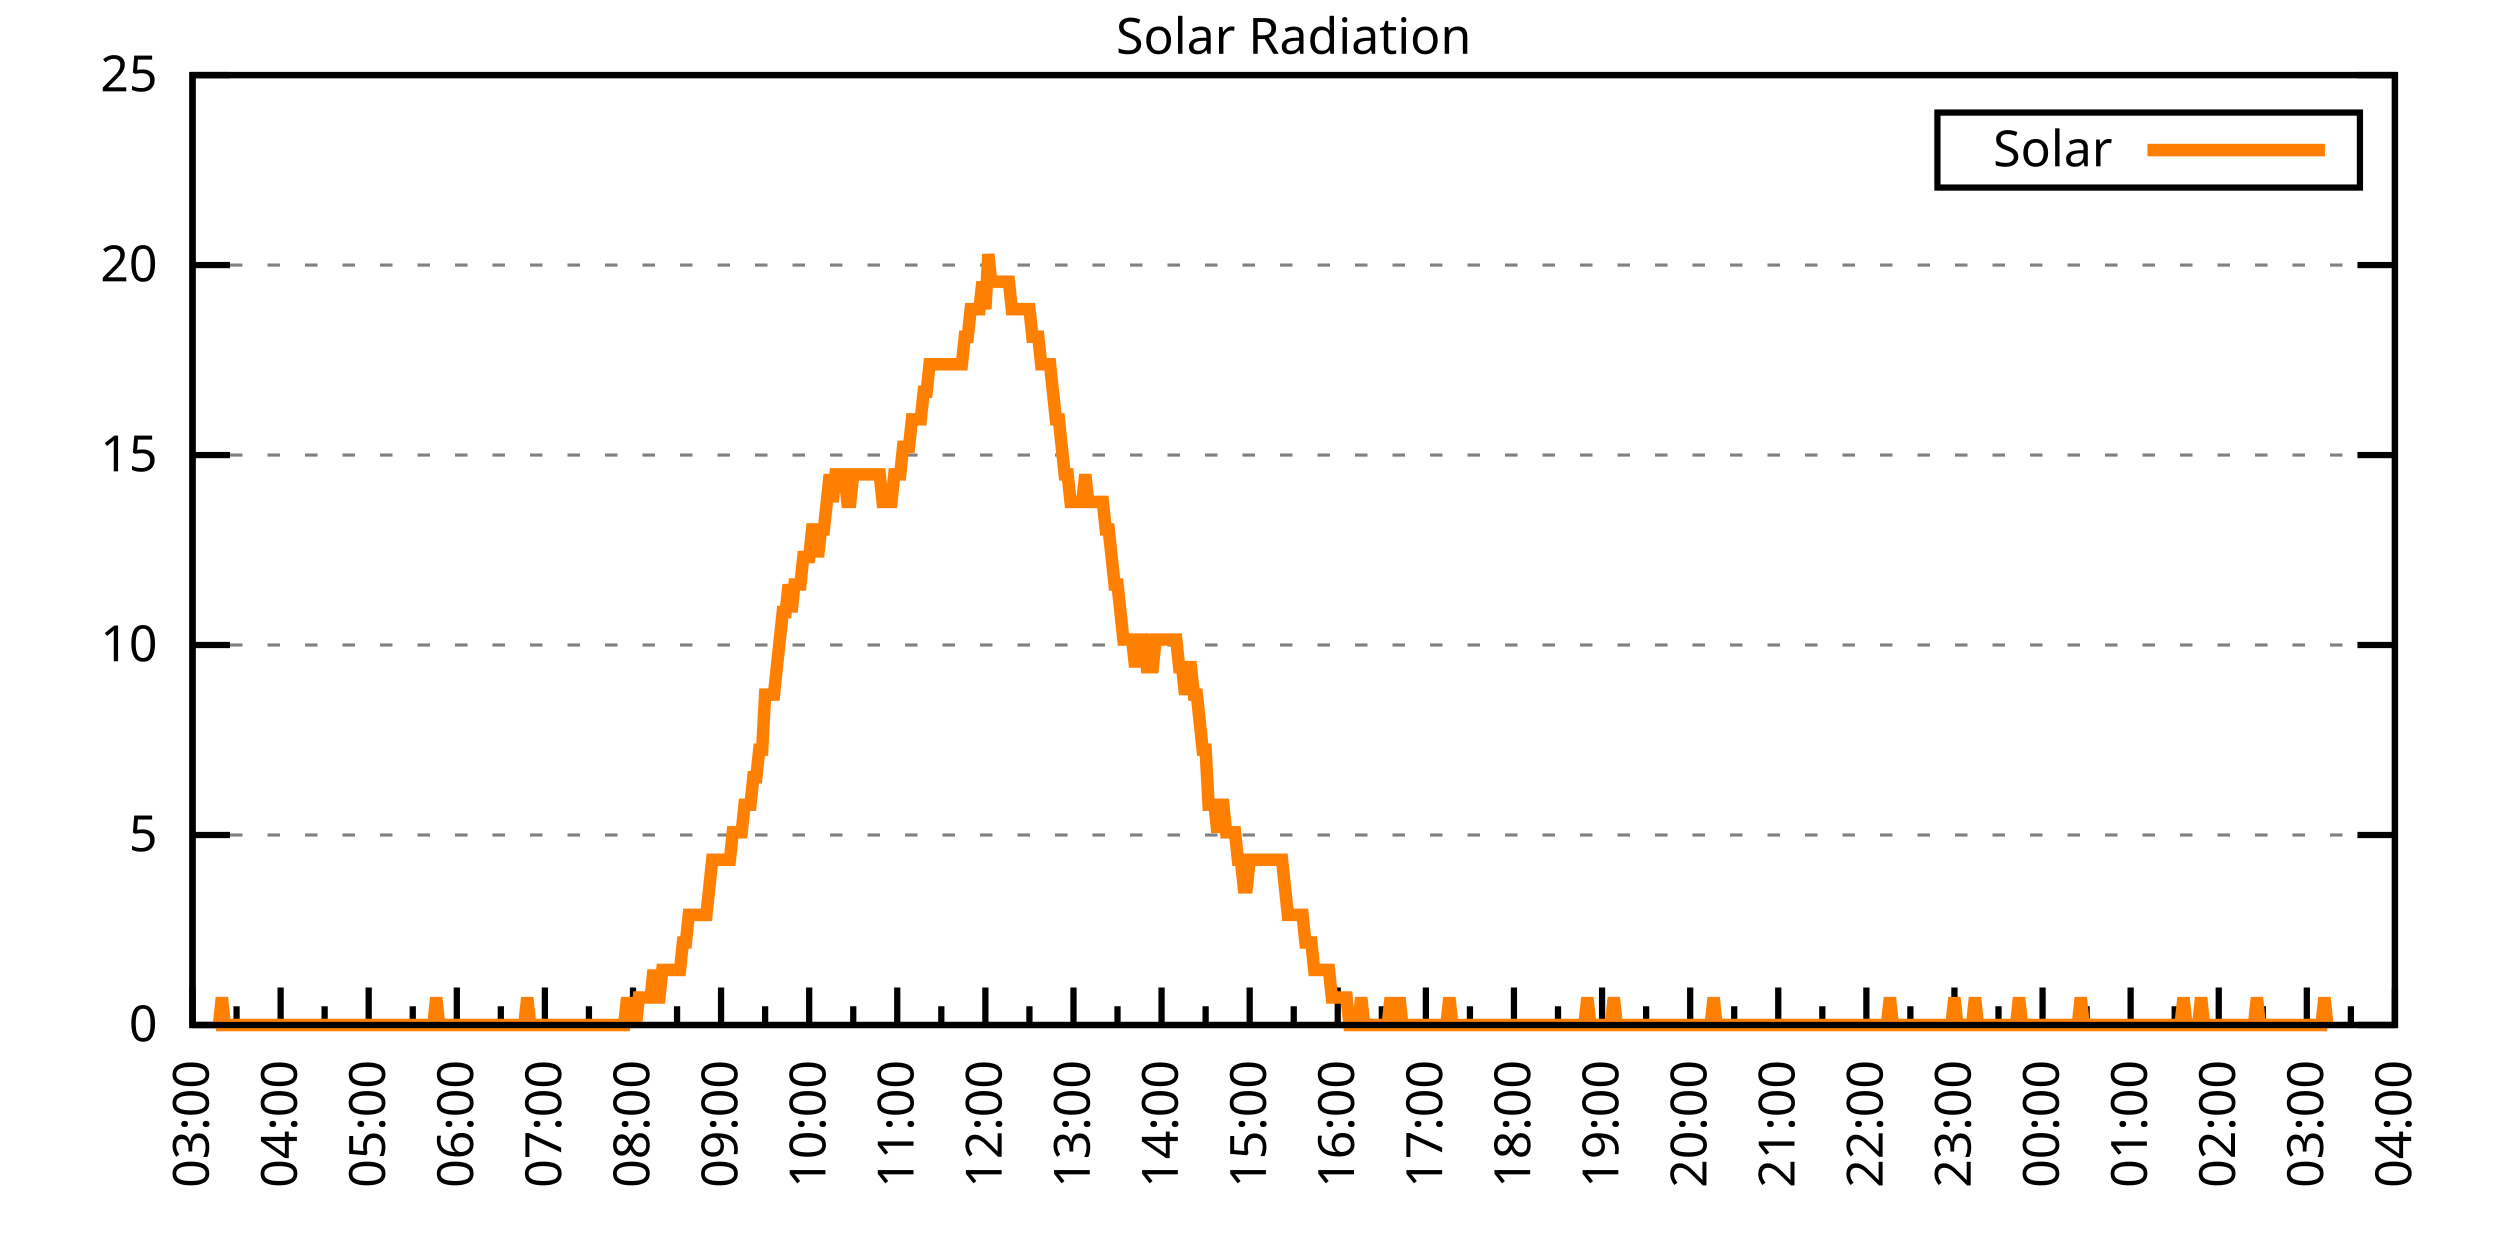
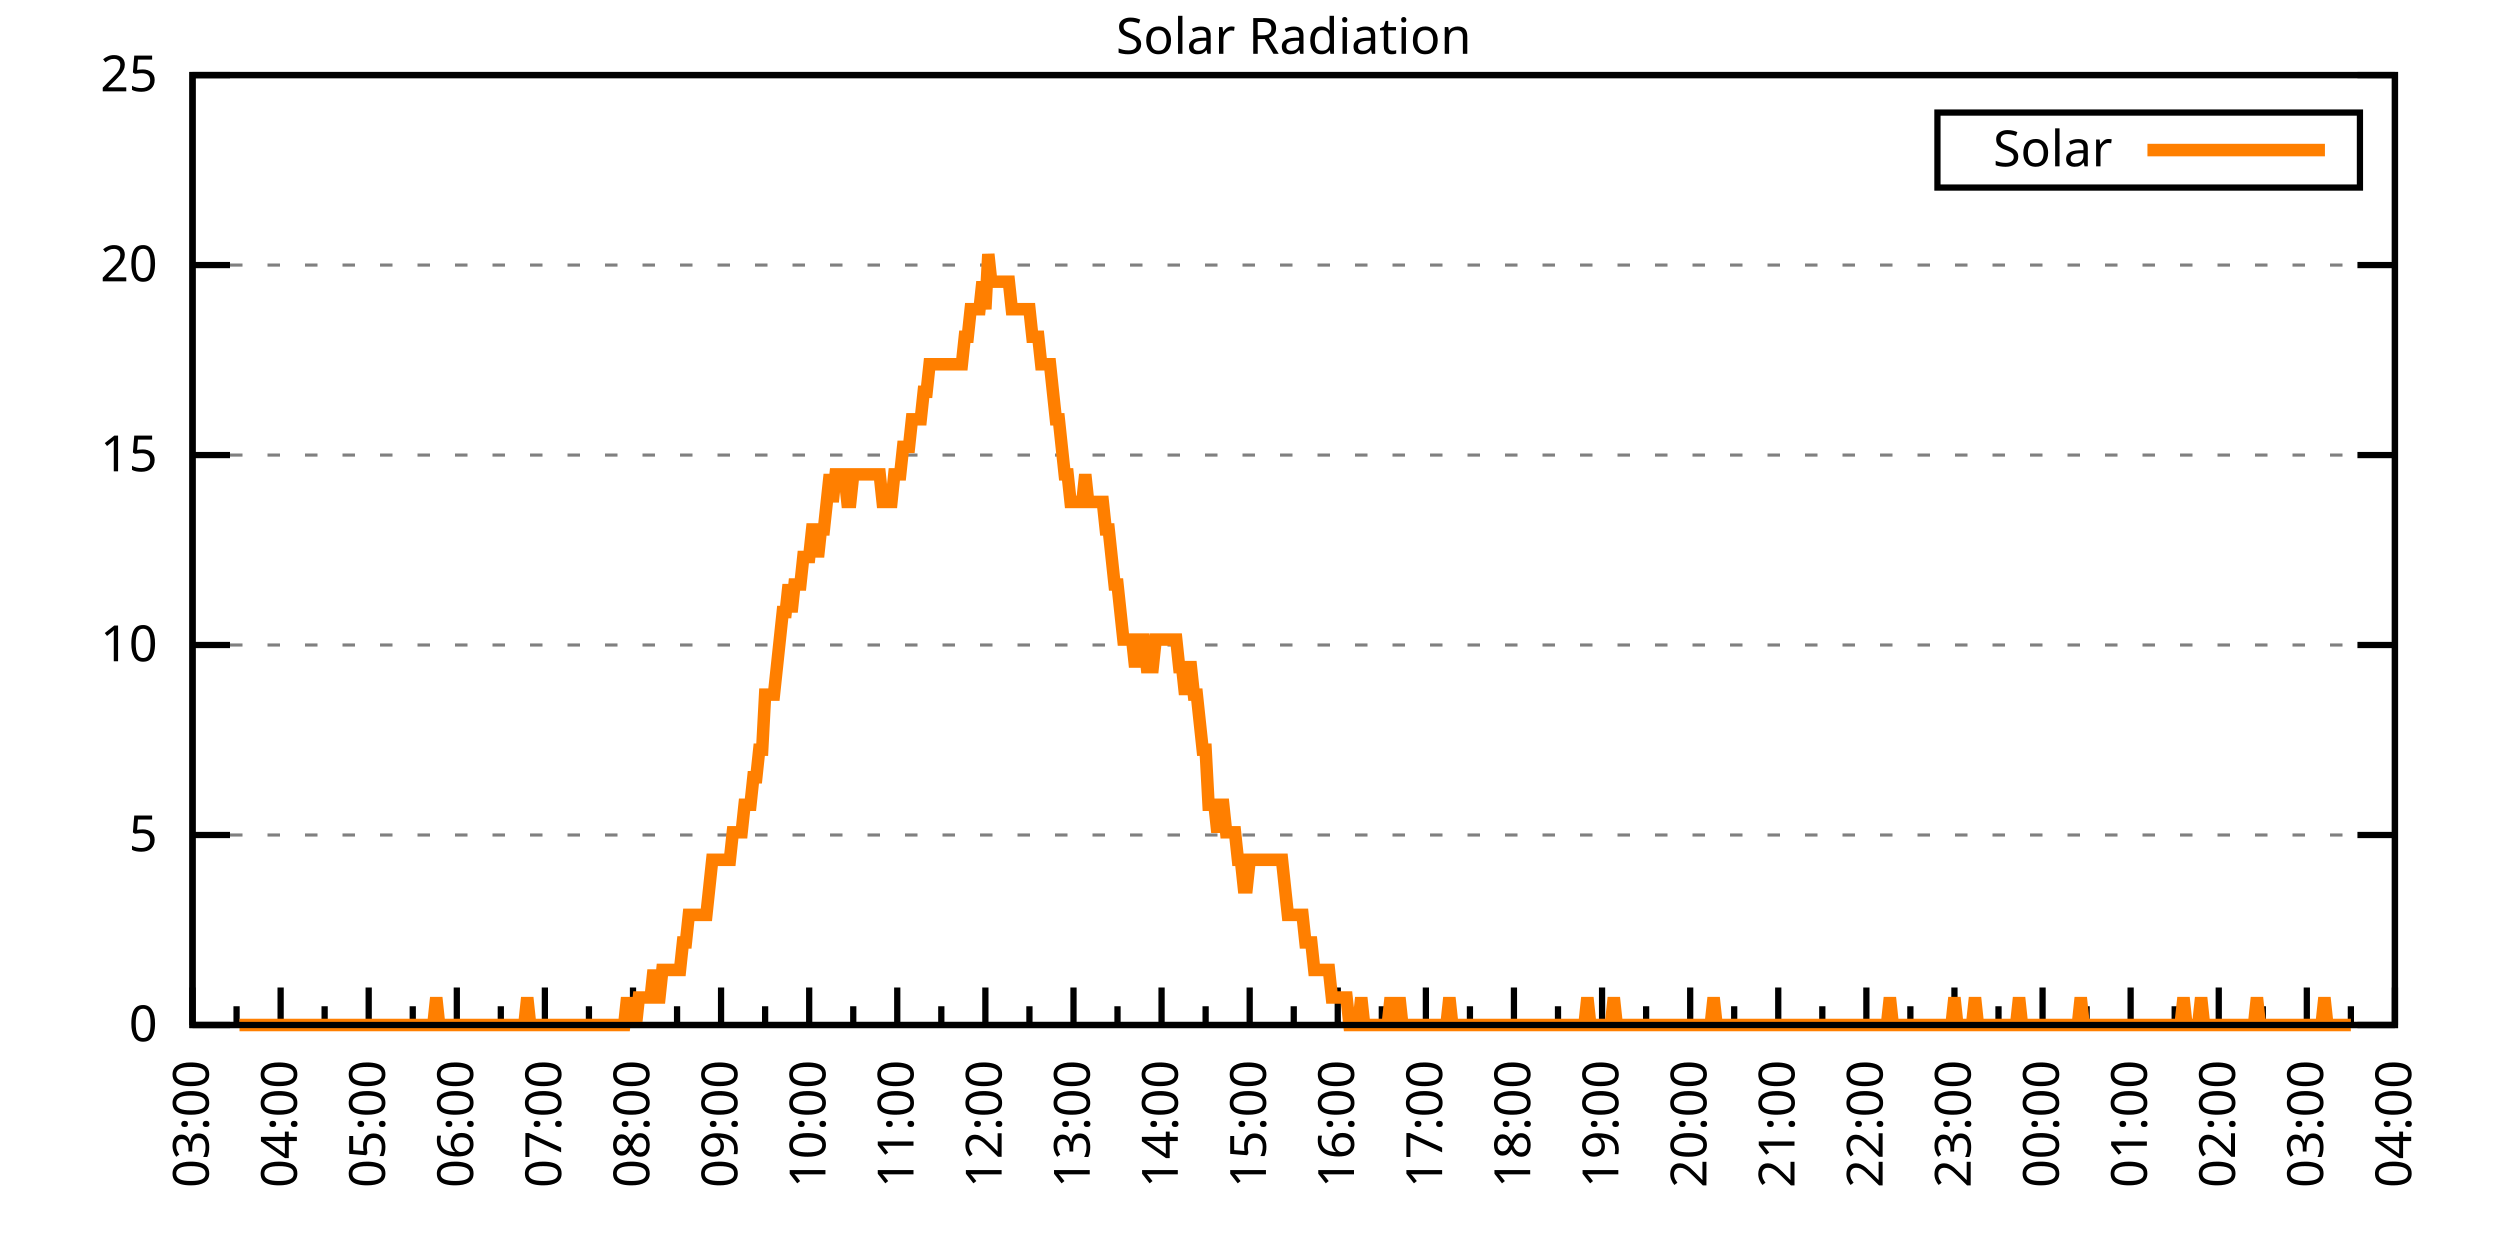
<svg xmlns="http://www.w3.org/2000/svg" xmlns:xlink="http://www.w3.org/1999/xlink" width="400" height="200" viewBox="0 0 400 200">
  <g id="gnuplot_canvas">
    <rect x="0" y="0" width="400" height="200" fill="none" />
    <defs>
      <circle id="gpDot" r="0.5" stroke-width="0.5" stroke="currentColor" />
      <path id="gpPt0" stroke-width="0.333" stroke="currentColor" d="M-1,0 h2 M0,-1 v2" />
      <path id="gpPt1" stroke-width="0.333" stroke="currentColor" d="M-1,-1 L1,1 M1,-1 L-1,1" />
      <path id="gpPt2" stroke-width="0.333" stroke="currentColor" d="M-1,0 L1,0 M0,-1 L0,1 M-1,-1 L1,1 M-1,1 L1,-1" />
      <rect id="gpPt3" stroke-width="0.333" stroke="currentColor" x="-1" y="-1" width="2" height="2" />
      <rect id="gpPt4" stroke-width="0.333" stroke="currentColor" fill="currentColor" x="-1" y="-1" width="2" height="2" />
      <circle id="gpPt5" stroke-width="0.333" stroke="currentColor" cx="0" cy="0" r="1" />
      <use xlink:href="#gpPt5" id="gpPt6" fill="currentColor" stroke="none" />
      <path id="gpPt7" stroke-width="0.333" stroke="currentColor" d="M0,-1.33 L-1.33,0.67 L1.33,0.67 z" />
      <use xlink:href="#gpPt7" id="gpPt8" fill="currentColor" stroke="none" />
      <use xlink:href="#gpPt7" id="gpPt9" stroke="currentColor" transform="rotate(180)" />
      <use xlink:href="#gpPt9" id="gpPt10" fill="currentColor" stroke="none" />
      <use xlink:href="#gpPt3" id="gpPt11" stroke="currentColor" transform="rotate(45)" />
      <use xlink:href="#gpPt11" id="gpPt12" fill="currentColor" stroke="none" />
      <path id="gpPt13" stroke-width="0.333" stroke="currentColor" d="M0,1.330 L1.265,0.411 L0.782,-1.067 L-0.782,-1.076 L-1.265,0.411 z" />
      <use xlink:href="#gpPt13" id="gpPt14" fill="currentColor" stroke="none" />
      <filter id="textbox" filterUnits="objectBoundingBox" x="0" y="0" height="1" width="1">
        <feFlood flood-color="white" flood-opacity="1" result="bgnd" />
        <feComposite in="SourceGraphic" in2="bgnd" operator="atop" />
      </filter>
      <filter id="greybox" filterUnits="objectBoundingBox" x="0" y="0" height="1" width="1">
        <feFlood flood-color="lightgrey" flood-opacity="1" result="grey" />
        <feComposite in="SourceGraphic" in2="grey" operator="atop" />
      </filter>
    </defs>
    <g fill="none" color="white" stroke="currentColor" stroke-width="1.00" stroke-linecap="butt" stroke-linejoin="miter">
</g>
    <g fill="none" color="black" stroke="currentColor" stroke-width="1.00" stroke-linecap="butt" stroke-linejoin="miter">
      <g stroke="none" shape-rendering="crispEdges">
        <polygon fill="rgb(255, 255, 255)" points="30.80,164.00 383.18,164.00 383.18,12.02 30.80,12.02 " />
      </g>
    </g>
    <g fill="none" color="black" stroke="currentColor" stroke-width="1.00" stroke-linecap="butt" stroke-linejoin="miter">
</g>
    <g fill="none" color="black" stroke="black" stroke-width="0.50" stroke-linecap="butt" stroke-linejoin="miter">
</g>
    <g fill="none" color="gray" stroke="currentColor" stroke-width="0.50" stroke-linecap="butt" stroke-linejoin="miter">
      <path stroke="gray" stroke-dasharray="2,4" class="gridline" d="M30.80,164.00 L383.19,164.00  " />
    </g>
    <g fill="none" color="gray" stroke="gray" stroke-width="1.00" stroke-linecap="butt" stroke-linejoin="miter">
</g>
    <g fill="none" color="black" stroke="currentColor" stroke-width="1.00" stroke-linecap="butt" stroke-linejoin="miter">
      <path stroke="black" d="M30.80,164.00 L36.80,164.00 M383.19,164.00 L377.19,164.00  " />
      <g transform="translate(25.20,166.60)" stroke="none" fill="black" font-family="Sans" font-size="8.00" text-anchor="end">
        <text>
          <tspan font-family="Sans"> 0</tspan>
        </text>
      </g>
    </g>
    <g fill="none" color="black" stroke="currentColor" stroke-width="1.00" stroke-linecap="butt" stroke-linejoin="miter">
</g>
    <g fill="none" color="black" stroke="black" stroke-width="0.50" stroke-linecap="butt" stroke-linejoin="miter">
</g>
    <g fill="none" color="gray" stroke="currentColor" stroke-width="0.50" stroke-linecap="butt" stroke-linejoin="miter">
      <path stroke="gray" stroke-dasharray="2,4" class="gridline" d="M30.80,133.60 L383.19,133.60  " />
    </g>
    <g fill="none" color="gray" stroke="gray" stroke-width="1.00" stroke-linecap="butt" stroke-linejoin="miter">
</g>
    <g fill="none" color="black" stroke="currentColor" stroke-width="1.00" stroke-linecap="butt" stroke-linejoin="miter">
      <path stroke="black" d="M30.80,133.60 L36.80,133.60 M383.19,133.60 L377.19,133.60  " />
      <g transform="translate(25.20,136.20)" stroke="none" fill="black" font-family="Sans" font-size="8.00" text-anchor="end">
        <text>
          <tspan font-family="Sans"> 5</tspan>
        </text>
      </g>
    </g>
    <g fill="none" color="black" stroke="currentColor" stroke-width="1.00" stroke-linecap="butt" stroke-linejoin="miter">
</g>
    <g fill="none" color="black" stroke="black" stroke-width="0.50" stroke-linecap="butt" stroke-linejoin="miter">
</g>
    <g fill="none" color="gray" stroke="currentColor" stroke-width="0.50" stroke-linecap="butt" stroke-linejoin="miter">
      <path stroke="gray" stroke-dasharray="2,4" class="gridline" d="M30.80,103.20 L383.19,103.20  " />
    </g>
    <g fill="none" color="gray" stroke="gray" stroke-width="1.00" stroke-linecap="butt" stroke-linejoin="miter">
</g>
    <g fill="none" color="black" stroke="currentColor" stroke-width="1.00" stroke-linecap="butt" stroke-linejoin="miter">
      <path stroke="black" d="M30.80,103.20 L36.80,103.20 M383.19,103.20 L377.19,103.20  " />
      <g transform="translate(25.20,105.80)" stroke="none" fill="black" font-family="Sans" font-size="8.00" text-anchor="end">
        <text>
          <tspan font-family="Sans"> 10</tspan>
        </text>
      </g>
    </g>
    <g fill="none" color="black" stroke="currentColor" stroke-width="1.00" stroke-linecap="butt" stroke-linejoin="miter">
</g>
    <g fill="none" color="black" stroke="black" stroke-width="0.50" stroke-linecap="butt" stroke-linejoin="miter">
</g>
    <g fill="none" color="gray" stroke="currentColor" stroke-width="0.50" stroke-linecap="butt" stroke-linejoin="miter">
      <path stroke="gray" stroke-dasharray="2,4" class="gridline" d="M30.80,72.81 L383.19,72.81  " />
    </g>
    <g fill="none" color="gray" stroke="gray" stroke-width="1.00" stroke-linecap="butt" stroke-linejoin="miter">
</g>
    <g fill="none" color="black" stroke="currentColor" stroke-width="1.00" stroke-linecap="butt" stroke-linejoin="miter">
      <path stroke="black" d="M30.80,72.81 L36.80,72.81 M383.19,72.81 L377.19,72.81  " />
      <g transform="translate(25.20,75.41)" stroke="none" fill="black" font-family="Sans" font-size="8.00" text-anchor="end">
        <text>
          <tspan font-family="Sans"> 15</tspan>
        </text>
      </g>
    </g>
    <g fill="none" color="black" stroke="currentColor" stroke-width="1.00" stroke-linecap="butt" stroke-linejoin="miter">
</g>
    <g fill="none" color="black" stroke="black" stroke-width="0.50" stroke-linecap="butt" stroke-linejoin="miter">
</g>
    <g fill="none" color="gray" stroke="currentColor" stroke-width="0.50" stroke-linecap="butt" stroke-linejoin="miter">
      <path stroke="gray" stroke-dasharray="2,4" class="gridline" d="M30.80,42.41 L383.19,42.41  " />
    </g>
    <g fill="none" color="gray" stroke="gray" stroke-width="1.00" stroke-linecap="butt" stroke-linejoin="miter">
</g>
    <g fill="none" color="black" stroke="currentColor" stroke-width="1.00" stroke-linecap="butt" stroke-linejoin="miter">
      <path stroke="black" d="M30.80,42.41 L36.80,42.41 M383.19,42.41 L377.19,42.41  " />
      <g transform="translate(25.20,45.01)" stroke="none" fill="black" font-family="Sans" font-size="8.00" text-anchor="end">
        <text>
          <tspan font-family="Sans"> 20</tspan>
        </text>
      </g>
    </g>
    <g fill="none" color="black" stroke="currentColor" stroke-width="1.00" stroke-linecap="butt" stroke-linejoin="miter">
</g>
    <g fill="none" color="black" stroke="black" stroke-width="0.50" stroke-linecap="butt" stroke-linejoin="miter">
</g>
    <g fill="none" color="gray" stroke="currentColor" stroke-width="0.50" stroke-linecap="butt" stroke-linejoin="miter">
      <path stroke="gray" stroke-dasharray="2,4" class="gridline" d="M30.80,12.01 L383.19,12.01  " />
    </g>
    <g fill="none" color="gray" stroke="gray" stroke-width="1.00" stroke-linecap="butt" stroke-linejoin="miter">
</g>
    <g fill="none" color="black" stroke="currentColor" stroke-width="1.00" stroke-linecap="butt" stroke-linejoin="miter">
      <path stroke="black" d="M30.80,12.01 L36.80,12.01 M383.19,12.01 L377.19,12.01  " />
      <g transform="translate(25.20,14.61)" stroke="none" fill="black" font-family="Sans" font-size="8.00" text-anchor="end">
        <text>
          <tspan font-family="Sans"> 25</tspan>
        </text>
      </g>
    </g>
    <g fill="none" color="black" stroke="currentColor" stroke-width="1.00" stroke-linecap="butt" stroke-linejoin="miter">
      <path stroke="black" d="M30.80,164.00 L30.80,158.00  " />
      <g transform="translate(33.40,169.60) rotate(270)" stroke="none" fill="black" font-family="Sans" font-size="8.00" text-anchor="end">
        <text>
          <tspan font-family="Sans">03:00</tspan>
        </text>
      </g>
    </g>
    <g fill="none" color="black" stroke="currentColor" stroke-width="1.00" stroke-linecap="butt" stroke-linejoin="miter">
      <path stroke="black" d="M37.85,164.00 L37.85,161.00 M44.90,164.00 L44.90,158.00  " />
      <g transform="translate(47.50,169.60) rotate(270)" stroke="none" fill="black" font-family="Sans" font-size="8.00" text-anchor="end">
        <text>
          <tspan font-family="Sans">04:00</tspan>
        </text>
      </g>
    </g>
    <g fill="none" color="black" stroke="currentColor" stroke-width="1.00" stroke-linecap="butt" stroke-linejoin="miter">
      <path stroke="black" d="M51.94,164.00 L51.94,161.00 M58.99,164.00 L58.99,158.00  " />
      <g transform="translate(61.59,169.60) rotate(270)" stroke="none" fill="black" font-family="Sans" font-size="8.00" text-anchor="end">
        <text>
          <tspan font-family="Sans">05:00</tspan>
        </text>
      </g>
    </g>
    <g fill="none" color="black" stroke="currentColor" stroke-width="1.00" stroke-linecap="butt" stroke-linejoin="miter">
      <path stroke="black" d="M66.04,164.00 L66.04,161.00 M73.09,164.00 L73.09,158.00  " />
      <g transform="translate(75.69,169.60) rotate(270)" stroke="none" fill="black" font-family="Sans" font-size="8.00" text-anchor="end">
        <text>
          <tspan font-family="Sans">06:00</tspan>
        </text>
      </g>
    </g>
    <g fill="none" color="black" stroke="currentColor" stroke-width="1.00" stroke-linecap="butt" stroke-linejoin="miter">
      <path stroke="black" d="M80.13,164.00 L80.13,161.00 M87.18,164.00 L87.18,158.00  " />
      <g transform="translate(89.78,169.60) rotate(270)" stroke="none" fill="black" font-family="Sans" font-size="8.00" text-anchor="end">
        <text>
          <tspan font-family="Sans">07:00</tspan>
        </text>
      </g>
    </g>
    <g fill="none" color="black" stroke="currentColor" stroke-width="1.00" stroke-linecap="butt" stroke-linejoin="miter">
      <path stroke="black" d="M94.23,164.00 L94.23,161.00 M101.28,164.00 L101.28,158.00  " />
      <g transform="translate(103.88,169.60) rotate(270)" stroke="none" fill="black" font-family="Sans" font-size="8.00" text-anchor="end">
        <text>
          <tspan font-family="Sans">08:00</tspan>
        </text>
      </g>
    </g>
    <g fill="none" color="black" stroke="currentColor" stroke-width="1.00" stroke-linecap="butt" stroke-linejoin="miter">
      <path stroke="black" d="M108.33,164.00 L108.33,161.00 M115.37,164.00 L115.37,158.00  " />
      <g transform="translate(117.97,169.60) rotate(270)" stroke="none" fill="black" font-family="Sans" font-size="8.00" text-anchor="end">
        <text>
          <tspan font-family="Sans">09:00</tspan>
        </text>
      </g>
    </g>
    <g fill="none" color="black" stroke="currentColor" stroke-width="1.00" stroke-linecap="butt" stroke-linejoin="miter">
      <path stroke="black" d="M122.42,164.00 L122.42,161.00 M129.47,164.00 L129.47,158.00  " />
      <g transform="translate(132.07,169.60) rotate(270)" stroke="none" fill="black" font-family="Sans" font-size="8.00" text-anchor="end">
        <text>
          <tspan font-family="Sans">10:00</tspan>
        </text>
      </g>
    </g>
    <g fill="none" color="black" stroke="currentColor" stroke-width="1.00" stroke-linecap="butt" stroke-linejoin="miter">
      <path stroke="black" d="M136.52,164.00 L136.52,161.00 M143.56,164.00 L143.56,158.00  " />
      <g transform="translate(146.16,169.60) rotate(270)" stroke="none" fill="black" font-family="Sans" font-size="8.00" text-anchor="end">
        <text>
          <tspan font-family="Sans">11:00</tspan>
        </text>
      </g>
    </g>
    <g fill="none" color="black" stroke="currentColor" stroke-width="1.00" stroke-linecap="butt" stroke-linejoin="miter">
      <path stroke="black" d="M150.61,164.00 L150.61,161.00 M157.66,164.00 L157.66,158.00  " />
      <g transform="translate(160.26,169.60) rotate(270)" stroke="none" fill="black" font-family="Sans" font-size="8.00" text-anchor="end">
        <text>
          <tspan font-family="Sans">12:00</tspan>
        </text>
      </g>
    </g>
    <g fill="none" color="black" stroke="currentColor" stroke-width="1.00" stroke-linecap="butt" stroke-linejoin="miter">
      <path stroke="black" d="M164.71,164.00 L164.71,161.00 M171.76,164.00 L171.76,158.00  " />
      <g transform="translate(174.36,169.60) rotate(270)" stroke="none" fill="black" font-family="Sans" font-size="8.00" text-anchor="end">
        <text>
          <tspan font-family="Sans">13:00</tspan>
        </text>
      </g>
    </g>
    <g fill="none" color="black" stroke="currentColor" stroke-width="1.00" stroke-linecap="butt" stroke-linejoin="miter">
      <path stroke="black" d="M178.80,164.00 L178.80,161.00 M185.85,164.00 L185.85,158.00  " />
      <g transform="translate(188.45,169.60) rotate(270)" stroke="none" fill="black" font-family="Sans" font-size="8.00" text-anchor="end">
        <text>
          <tspan font-family="Sans">14:00</tspan>
        </text>
      </g>
    </g>
    <g fill="none" color="black" stroke="currentColor" stroke-width="1.00" stroke-linecap="butt" stroke-linejoin="miter">
      <path stroke="black" d="M192.90,164.00 L192.90,161.00 M199.95,164.00 L199.95,158.00  " />
      <g transform="translate(202.55,169.60) rotate(270)" stroke="none" fill="black" font-family="Sans" font-size="8.00" text-anchor="end">
        <text>
          <tspan font-family="Sans">15:00</tspan>
        </text>
      </g>
    </g>
    <g fill="none" color="black" stroke="currentColor" stroke-width="1.00" stroke-linecap="butt" stroke-linejoin="miter">
      <path stroke="black" d="M207.00,164.00 L207.00,161.00 M214.04,164.00 L214.04,158.00  " />
      <g transform="translate(216.64,169.60) rotate(270)" stroke="none" fill="black" font-family="Sans" font-size="8.00" text-anchor="end">
        <text>
          <tspan font-family="Sans">16:00</tspan>
        </text>
      </g>
    </g>
    <g fill="none" color="black" stroke="currentColor" stroke-width="1.00" stroke-linecap="butt" stroke-linejoin="miter">
      <path stroke="black" d="M221.09,164.00 L221.09,161.00 M228.14,164.00 L228.14,158.00  " />
      <g transform="translate(230.74,169.60) rotate(270)" stroke="none" fill="black" font-family="Sans" font-size="8.00" text-anchor="end">
        <text>
          <tspan font-family="Sans">17:00</tspan>
        </text>
      </g>
    </g>
    <g fill="none" color="black" stroke="currentColor" stroke-width="1.00" stroke-linecap="butt" stroke-linejoin="miter">
      <path stroke="black" d="M235.19,164.00 L235.19,161.00 M242.23,164.00 L242.23,158.00  " />
      <g transform="translate(244.83,169.60) rotate(270)" stroke="none" fill="black" font-family="Sans" font-size="8.00" text-anchor="end">
        <text>
          <tspan font-family="Sans">18:00</tspan>
        </text>
      </g>
    </g>
    <g fill="none" color="black" stroke="currentColor" stroke-width="1.00" stroke-linecap="butt" stroke-linejoin="miter">
      <path stroke="black" d="M249.28,164.00 L249.28,161.00 M256.33,164.00 L256.33,158.00  " />
      <g transform="translate(258.93,169.60) rotate(270)" stroke="none" fill="black" font-family="Sans" font-size="8.00" text-anchor="end">
        <text>
          <tspan font-family="Sans">19:00</tspan>
        </text>
      </g>
    </g>
    <g fill="none" color="black" stroke="currentColor" stroke-width="1.00" stroke-linecap="butt" stroke-linejoin="miter">
      <path stroke="black" d="M263.38,164.00 L263.38,161.00 M270.43,164.00 L270.43,158.00  " />
      <g transform="translate(273.03,169.60) rotate(270)" stroke="none" fill="black" font-family="Sans" font-size="8.00" text-anchor="end">
        <text>
          <tspan font-family="Sans">20:00</tspan>
        </text>
      </g>
    </g>
    <g fill="none" color="black" stroke="currentColor" stroke-width="1.00" stroke-linecap="butt" stroke-linejoin="miter">
      <path stroke="black" d="M277.47,164.00 L277.47,161.00 M284.52,164.00 L284.52,158.00  " />
      <g transform="translate(287.12,169.60) rotate(270)" stroke="none" fill="black" font-family="Sans" font-size="8.00" text-anchor="end">
        <text>
          <tspan font-family="Sans">21:00</tspan>
        </text>
      </g>
    </g>
    <g fill="none" color="black" stroke="currentColor" stroke-width="1.00" stroke-linecap="butt" stroke-linejoin="miter">
      <path stroke="black" d="M291.57,164.00 L291.57,161.00 M298.62,164.00 L298.62,158.00  " />
      <g transform="translate(301.22,169.60) rotate(270)" stroke="none" fill="black" font-family="Sans" font-size="8.00" text-anchor="end">
        <text>
          <tspan font-family="Sans">22:00</tspan>
        </text>
      </g>
    </g>
    <g fill="none" color="black" stroke="currentColor" stroke-width="1.00" stroke-linecap="butt" stroke-linejoin="miter">
      <path stroke="black" d="M305.66,164.00 L305.66,161.00 M312.71,164.00 L312.71,158.00  " />
      <g transform="translate(315.31,169.60) rotate(270)" stroke="none" fill="black" font-family="Sans" font-size="8.00" text-anchor="end">
        <text>
          <tspan font-family="Sans">23:00</tspan>
        </text>
      </g>
    </g>
    <g fill="none" color="black" stroke="currentColor" stroke-width="1.00" stroke-linecap="butt" stroke-linejoin="miter">
      <path stroke="black" d="M319.76,164.00 L319.76,161.00 M326.81,164.00 L326.81,158.00  " />
      <g transform="translate(329.41,169.60) rotate(270)" stroke="none" fill="black" font-family="Sans" font-size="8.00" text-anchor="end">
        <text>
          <tspan font-family="Sans">00:00</tspan>
        </text>
      </g>
    </g>
    <g fill="none" color="black" stroke="currentColor" stroke-width="1.00" stroke-linecap="butt" stroke-linejoin="miter">
      <path stroke="black" d="M333.86,164.00 L333.86,161.00 M340.90,164.00 L340.90,158.00  " />
      <g transform="translate(343.50,169.60) rotate(270)" stroke="none" fill="black" font-family="Sans" font-size="8.00" text-anchor="end">
        <text>
          <tspan font-family="Sans">01:00</tspan>
        </text>
      </g>
    </g>
    <g fill="none" color="black" stroke="currentColor" stroke-width="1.00" stroke-linecap="butt" stroke-linejoin="miter">
      <path stroke="black" d="M347.95,164.00 L347.95,161.00 M355.00,164.00 L355.00,158.00  " />
      <g transform="translate(357.60,169.60) rotate(270)" stroke="none" fill="black" font-family="Sans" font-size="8.00" text-anchor="end">
        <text>
          <tspan font-family="Sans">02:00</tspan>
        </text>
      </g>
    </g>
    <g fill="none" color="black" stroke="currentColor" stroke-width="1.00" stroke-linecap="butt" stroke-linejoin="miter">
      <path stroke="black" d="M362.05,164.00 L362.05,161.00 M369.09,164.00 L369.09,158.00  " />
      <g transform="translate(371.69,169.60) rotate(270)" stroke="none" fill="black" font-family="Sans" font-size="8.00" text-anchor="end">
        <text>
          <tspan font-family="Sans">03:00</tspan>
        </text>
      </g>
    </g>
    <g fill="none" color="black" stroke="currentColor" stroke-width="1.00" stroke-linecap="butt" stroke-linejoin="miter">
      <path stroke="black" d="M376.14,164.00 L376.14,161.00 M383.19,164.00 L383.19,158.00  " />
      <g transform="translate(385.79,169.60) rotate(270)" stroke="none" fill="black" font-family="Sans" font-size="8.00" text-anchor="end">
        <text>
          <tspan font-family="Sans">04:00</tspan>
        </text>
      </g>
    </g>
    <g fill="none" color="black" stroke="currentColor" stroke-width="1.00" stroke-linecap="butt" stroke-linejoin="miter">
</g>
    <g fill="none" color="black" stroke="currentColor" stroke-width="1.00" stroke-linecap="butt" stroke-linejoin="miter">
      <path stroke="black" d="M30.80,12.01 L30.80,164.00 L383.19,164.00 L383.19,12.01 L30.80,12.01 Z  " />
    </g>
    <g fill="none" color="black" stroke="currentColor" stroke-width="1.00" stroke-linecap="butt" stroke-linejoin="miter">
      <g transform="translate(6.80,88.01) rotate(270)" stroke="none" fill="black" font-family="Sans" font-size="8.00" text-anchor="middle">
        <text />
      </g>
    </g>
    <g fill="none" color="black" stroke="currentColor" stroke-width="1.00" stroke-linecap="butt" stroke-linejoin="miter">
</g>
    <g fill="none" color="black" stroke="currentColor" stroke-width="1.00" stroke-linecap="butt" stroke-linejoin="miter">
      <path stroke="black" d="M309.99,30.01 L309.99,18.01 L377.59,18.01 L377.59,30.01 L309.99,30.01 Z  " />
    </g>
    <g id="Solar_Radiation_plot_1">
      <g fill="none" color="white" stroke="black" stroke-width="2.00" stroke-linecap="butt" stroke-linejoin="miter">
</g>
      <g fill="none" color="black" stroke="currentColor" stroke-width="2.00" stroke-linecap="butt" stroke-linejoin="miter">
        <g transform="translate(337.99,26.61)" stroke="none" fill="black" font-family="Sans" font-size="8.00" text-anchor="end">
          <text>
            <tspan font-family="Sans">Solar</tspan>
          </text>
        </g>
      </g>
      <g fill="none" color="black" stroke="currentColor" stroke-width="2.00" stroke-linecap="butt" stroke-linejoin="miter">
-         <path stroke="rgb(255, 127,   0)" d="M343.59,24.01 L371.99,24.01 M34.56,164.00 L35.03,164.00 L35.50,159.60 L35.97,164.00 L36.44,164.00 L36.91,164.00   L37.38,164.00 L37.85,164.00 L38.32,164.00 L38.79,164.00 L39.26,164.00 L39.73,164.00 L40.20,164.00 L40.67,164.00   L41.14,164.00 L41.61,164.00 L42.08,164.00 L42.55,164.00 L43.02,164.00 L43.49,164.00 L43.96,164.00 L44.43,164.00   L44.90,164.00 L45.37,164.00 L45.84,164.00 L46.31,164.00 L46.78,164.00 L47.24,164.00 L47.71,164.00 L48.18,164.00   L48.65,164.00 L49.12,164.00 L49.59,164.00 L50.06,164.00 L50.53,164.00 L51.00,164.00 L51.47,164.00 L51.94,164.00   L52.41,164.00 L52.88,164.00 L53.35,164.00 L53.82,164.00 L54.29,164.00 L54.76,164.00 L55.23,164.00 L55.70,164.00   L56.17,164.00 L56.64,164.00 L57.11,164.00 L57.58,164.00 L58.05,164.00 L58.52,164.00 L58.99,164.00 L59.46,164.00   L59.93,164.00 L60.40,164.00 L60.87,164.00 L61.34,164.00 L61.81,164.00 L62.28,164.00 L62.75,164.00 L63.22,164.00   L63.69,164.00 L64.16,164.00 L64.63,164.00 L65.10,164.00 L65.57,164.00 L66.04,164.00 L66.51,164.00 L66.98,164.00   L67.45,164.00 L67.92,164.00 L68.39,164.00 L68.86,164.00 L69.33,164.00 L69.80,159.60 L70.27,164.00 L70.74,164.00   L71.21,164.00 L71.68,164.00 L72.15,164.00 L72.62,164.00 L73.09,164.00 L73.56,164.00 L74.03,164.00 L74.50,164.00   L74.97,164.00 L75.44,164.00 L75.91,164.00 L76.38,164.00 L76.85,164.00 L77.32,164.00 L77.79,164.00 L78.26,164.00   L78.73,164.00 L79.19,164.00 L79.66,164.00 L80.13,164.00 L80.60,164.00 L81.07,164.00 L81.54,164.00 L82.01,164.00   L82.48,164.00 L82.95,164.00 L83.42,164.00 L83.89,164.00 L84.36,159.60 L84.83,164.00 L85.30,164.00 L85.77,164.00   L86.24,164.00 L86.71,164.00 L87.18,164.00 L87.65,164.00 L88.12,164.00 L88.59,164.00 L89.06,164.00 L89.53,164.00   L90.00,164.00 L90.47,164.00 L90.94,164.00 L91.41,164.00 L91.88,164.00 L92.35,164.00 L92.82,164.00 L93.29,164.00   L93.76,164.00 L94.23,164.00 L94.70,164.00 L95.17,164.00 L95.64,164.00 L96.11,164.00 L96.58,164.00 L97.05,164.00   L97.52,164.00 L97.99,164.00 L98.46,164.00 L98.93,164.00 L99.40,164.00 L99.87,164.00 L100.34,159.60 L100.81,164.00   L101.28,159.60 L101.75,164.00 L102.22,159.60 L102.69,159.60 L103.16,159.60 L103.63,159.60 L104.10,159.60 L104.57,155.19   L105.04,159.60 L105.51,159.60 L105.98,155.19 L106.45,155.19 L106.92,155.19 L107.39,155.19 L107.86,155.19 L108.33,155.19   L108.80,155.19 L109.27,150.79 L109.74,150.79 L110.21,146.38 L110.68,146.38 L111.14,146.38 L111.61,146.38 L112.08,146.38   L112.55,146.38 L113.02,146.38 L113.49,141.98 L113.96,137.57 L114.43,137.57 L114.90,137.57 L115.37,137.57 L115.84,137.57   L116.31,137.57 L116.78,137.57 L117.25,133.17 L117.72,133.17 L118.19,133.17 L118.66,133.17 L119.13,128.76 L119.60,128.76   L120.07,128.76 L120.54,124.36 L121.01,124.36 L121.48,119.95 L121.95,119.95 L122.42,111.14 L122.89,111.14 L123.36,111.14   L123.83,111.14 L124.30,106.74 L124.77,102.33 L125.24,97.93 L125.71,97.93 L126.18,93.52 L126.65,97.93 L127.12,93.52   L127.59,93.52 L128.06,93.52 L128.53,89.12 L129.00,89.12 L129.47,89.12 L129.94,84.71 L130.41,84.71 L130.88,89.12   L131.35,84.71 L131.82,84.71 L132.29,80.31 L132.76,75.90 L133.23,80.31 L133.70,75.90 L134.17,75.90 L134.64,75.90   L135.11,75.90 L135.58,80.31 L136.05,80.31 L136.52,75.90 L136.99,75.90 L137.46,75.90 L137.93,75.90 L138.40,75.90   L138.87,75.90 L139.34,75.90 L139.81,75.90 L140.28,75.90 L140.75,75.90 L141.22,80.31 L141.69,80.31 L142.16,80.31   L142.63,80.31 L143.09,75.90 L143.56,75.90 L144.03,75.90 L144.50,71.50 L144.97,71.50 L145.44,71.50 L145.91,67.09   L146.38,67.09 L146.85,67.09 L147.32,67.09 L147.79,62.69 L148.26,62.69 L148.73,58.28 L149.20,58.28 L149.67,58.28   L150.14,58.28 L150.61,58.28 L151.08,58.28 L151.55,58.28 L152.02,58.28 L152.49,58.28 L152.96,58.28 L153.43,58.28   L153.90,58.28 L154.37,53.88 L154.84,53.88 L155.31,49.47 L155.78,49.47 L156.25,49.47 L156.72,49.47 L157.19,45.07   L157.66,49.47 L158.13,40.66 L158.60,45.07 L159.07,45.07 L159.54,45.07 L160.01,45.07 L160.48,45.07 L160.95,45.07   L161.42,45.07 L161.89,49.47 L162.36,49.47 L162.83,49.47 L163.30,49.47 L163.77,49.47 L164.24,49.47 L164.71,49.47   L165.18,53.88 L165.65,53.88 L166.12,53.88 L166.59,58.28 L167.06,58.28 L167.53,58.28 L168.00,58.28 L168.47,62.69   L168.94,67.09 L169.41,67.09 L169.88,71.50 L170.35,75.90 L170.82,75.90 L171.29,80.31 L171.76,80.31 L172.23,80.31   L172.70,80.31 L173.17,80.31 L173.64,75.90 L174.11,80.31 L174.58,80.31 L175.04,80.31 L175.51,80.31 L175.98,80.31   L176.45,80.31 L176.92,84.71 L177.39,84.71 L177.86,89.12 L178.33,93.52 L178.80,93.52 L179.27,97.93 L179.74,102.33   L180.21,102.33 L180.68,102.33 L181.15,102.33 L181.62,106.74 L182.09,102.33 L182.56,102.33 L183.03,102.33 L183.50,106.74   L183.97,106.74 L184.44,106.74 L184.91,102.33 L185.38,102.33 L185.85,102.33 L186.32,102.33 L186.79,102.33 L187.26,102.33   L187.73,102.33 L188.20,102.33 L188.67,106.74 L189.14,106.74 L189.61,111.14 L190.08,106.74 L190.55,106.74 L191.02,111.14   L191.49,111.14 L191.96,115.55 L192.43,119.95 L192.90,119.95 L193.37,128.76 L193.84,128.76 L194.31,128.76 L194.78,133.17   L195.25,128.76 L195.72,128.76 L196.19,133.17 L196.66,133.17 L197.13,133.17 L197.60,133.17 L198.07,137.57 L198.54,137.57   L199.01,141.98 L199.48,141.98 L199.95,137.57 L200.42,137.57 L200.89,137.57 L201.36,137.57 L201.83,137.57 L202.30,137.57   L202.77,137.57 L203.24,137.57 L203.71,137.57 L204.18,137.57 L204.65,137.57 L205.12,137.57 L205.59,141.98 L206.06,146.38   L206.53,146.38 L207.00,146.38 L207.46,146.38 L207.93,146.38 L208.40,146.38 L208.87,150.79 L209.34,150.79 L209.81,150.79   L210.28,155.19 L210.75,155.19 L211.22,155.19 L211.69,155.19 L212.16,155.19 L212.63,155.19 L213.10,159.60 L213.57,159.60   L214.04,159.60 L214.51,159.60 L214.98,159.60 L215.45,159.60 L215.92,164.00 L216.39,164.00 L216.86,164.00 L217.33,164.00   L217.80,159.60 L218.27,164.00 L218.74,164.00 L219.21,164.00 L219.68,164.00 L220.15,164.00 L220.62,164.00 L221.09,164.00   L221.56,164.00 L222.03,164.00 L222.50,159.60 L222.97,164.00 L223.44,164.00 L223.91,159.60 L224.38,164.00 L224.85,164.00   L225.32,164.00 L225.79,164.00 L226.26,164.00 L226.73,164.00 L227.20,164.00 L227.67,164.00 L228.14,164.00 L228.61,164.00   L229.08,164.00 L229.55,164.00 L230.02,164.00 L230.49,164.00 L230.96,164.00 L231.43,164.00 L231.90,159.60 L232.37,164.00   L232.84,164.00 L233.31,164.00 L233.78,164.00 L234.25,164.00 L234.72,164.00 L235.19,164.00 L235.66,164.00 L236.13,164.00   L236.60,164.00 L237.07,164.00 L237.54,164.00 L238.01,164.00 L238.48,164.00 L238.95,164.00 L239.41,164.00 L239.88,164.00   L240.35,164.00 L240.82,164.00 L241.29,164.00 L241.76,164.00 L242.23,164.00 L242.70,164.00 L243.17,164.00 L243.64,164.00   L244.11,164.00 L244.58,164.00 L245.05,164.00 L245.52,164.00 L245.99,164.00 L246.46,164.00 L246.93,164.00 L247.40,164.00   L247.87,164.00 L248.34,164.00 L248.81,164.00 L249.28,164.00 L249.75,164.00 L250.22,164.00 L250.69,164.00 L251.16,164.00   L251.63,164.00 L252.10,164.00 L252.57,164.00 L253.04,164.00 L253.51,164.00 L253.98,159.60 L254.45,164.00 L254.92,164.00   L255.39,164.00 L255.86,164.00 L256.33,164.00 L256.80,164.00 L257.27,164.00 L257.74,164.00 L258.21,159.60 L258.68,164.00   L259.15,164.00 L259.62,164.00 L260.09,164.00 L260.56,164.00 L261.03,164.00 L261.50,164.00 L261.97,164.00 L262.44,164.00   L262.91,164.00 L263.38,164.00 L263.85,164.00 L264.32,164.00 L264.79,164.00 L265.26,164.00 L265.73,164.00 L266.20,164.00   L266.67,164.00 L267.14,164.00 L267.61,164.00 L268.08,164.00 L268.55,164.00 L269.02,164.00 L269.49,164.00 L269.96,164.00   L270.43,164.00 L270.90,164.00 L271.36,164.00 L271.83,164.00 L272.30,164.00 L272.77,164.00 L273.24,164.00 L273.71,164.00   L274.18,159.60 L274.65,164.00 L275.12,164.00 L275.59,164.00 L276.06,164.00 L276.53,164.00 L277.00,164.00 L277.47,164.00   L277.94,164.00 L278.41,164.00 L278.88,164.00 L279.35,164.00 L279.82,164.00 L280.29,164.00 L280.76,164.00 L281.23,164.00   L281.70,164.00 L282.17,164.00 L282.64,164.00 L283.11,164.00 L283.58,164.00 L284.05,164.00 L284.52,164.00 L284.99,164.00   L285.46,164.00 L285.93,164.00 L286.40,164.00 L286.87,164.00 L287.34,164.00 L287.81,164.00 L288.28,164.00 L288.75,164.00   L289.22,164.00 L289.69,164.00 L290.16,164.00 L290.63,164.00 L291.10,164.00 L291.57,164.00 L292.04,164.00 L292.51,164.00   L292.98,164.00 L293.45,164.00 L293.92,164.00 L294.39,164.00 L294.86,164.00 L295.33,164.00 L295.80,164.00 L296.27,164.00   L296.74,164.00 L297.21,164.00 L297.68,164.00 L298.15,164.00 L298.62,164.00 L299.09,164.00 L299.56,164.00 L300.03,164.00   L300.50,164.00 L300.97,164.00 L301.44,164.00 L301.91,164.00 L302.38,159.60 L302.85,164.00 L303.31,164.00 L303.78,164.00   L304.25,164.00 L304.72,164.00 L305.19,164.00 L305.66,164.00 L306.13,164.00 L306.60,164.00 L307.07,164.00 L307.54,164.00   L308.01,164.00 L308.48,164.00 L308.95,164.00 L309.42,164.00 L309.89,164.00 L310.36,164.00 L310.83,164.00 L311.30,164.00   L311.77,164.00 L312.24,164.00 L312.71,159.60 L313.18,164.00 L313.65,164.00 L314.12,164.00 L314.59,164.00 L315.06,164.00   L315.53,164.00 L316.00,159.60 L316.47,164.00 L316.94,164.00 L317.41,164.00 L317.88,164.00 L318.35,164.00 L318.82,164.00   L319.29,164.00 L319.76,164.00 L320.23,164.00 L320.70,164.00 L321.17,164.00 L321.64,164.00 L322.11,164.00 L322.58,164.00   L323.05,159.60 L323.52,164.00 L323.99,164.00 L324.46,164.00 L324.93,164.00 L325.40,164.00 L325.87,164.00 L326.34,164.00   L326.81,164.00 L327.28,164.00 L327.75,164.00 L328.22,164.00 L328.69,164.00 L329.16,164.00 L329.63,164.00 L330.10,164.00   L330.57,164.00 L331.04,164.00 L331.51,164.00 L331.98,164.00 L332.45,164.00 L332.92,159.60 L333.39,164.00 L333.86,164.00   L334.33,164.00 L334.80,164.00 L335.26,164.00 L335.73,164.00 L336.20,164.00 L336.67,164.00 L337.14,164.00 L337.61,164.00   L338.08,164.00 L338.55,164.00 L339.02,164.00 L339.49,164.00 L339.96,164.00 L340.43,164.00 L340.90,164.00 L341.37,164.00   L341.84,164.00 L342.31,164.00 L342.78,164.00 L343.25,164.00 L343.72,164.00 L344.19,164.00 L344.66,164.00 L345.13,164.00   L345.60,164.00 L346.07,164.00 L346.54,164.00 L347.01,164.00 L347.48,164.00 L347.95,164.00 L348.42,164.00 L348.89,164.00   L349.36,159.60 L349.83,164.00 L350.30,164.00 L350.77,164.00 L351.24,164.00 L351.71,164.00 L352.18,159.60 L352.65,164.00   L353.12,164.00 L353.59,164.00 L354.06,164.00 L354.53,164.00 L355.00,164.00 L355.47,164.00 L355.94,164.00 L356.41,164.00   L356.88,164.00 L357.35,164.00 L357.82,164.00 L358.29,164.00 L358.76,164.00 L359.23,164.00 L359.70,164.00 L360.17,164.00   L360.64,164.00 L361.11,159.60 L361.58,164.00 L362.05,164.00 L362.52,164.00 L362.99,164.00 L363.46,164.00 L363.93,164.00   L364.40,164.00 L364.87,164.00 L365.34,164.00 L365.81,164.00 L366.28,164.00 L366.75,164.00 L367.21,164.00 L367.68,164.00   L368.15,164.00 L368.62,164.00 L369.09,164.00 L369.56,164.00 L370.03,164.00 L370.50,164.00 L370.97,164.00 L371.44,164.00   L371.91,159.60 L372.38,164.00  " />
+         <path stroke="rgb(255, 127,   0)" d="M343.59,24.01 L371.99,24.01 M38.32,164.00 L38.79,164.00 L39.26,164.00 L39.73,164.00 L40.20,164.00 L40.67,164.00   L41.14,164.00 L41.61,164.00 L42.08,164.00 L42.55,164.00 L43.02,164.00 L43.49,164.00 L43.96,164.00 L44.43,164.00   L44.90,164.00 L45.37,164.00 L45.84,164.00 L46.31,164.00 L46.78,164.00 L47.24,164.00 L47.71,164.00 L48.18,164.00   L48.65,164.00 L49.12,164.00 L49.59,164.00 L50.06,164.00 L50.53,164.00 L51.00,164.00 L51.47,164.00 L51.94,164.00   L52.41,164.00 L52.88,164.00 L53.35,164.00 L53.82,164.00 L54.29,164.00 L54.76,164.00 L55.23,164.00 L55.70,164.00   L56.17,164.00 L56.64,164.00 L57.11,164.00 L57.58,164.00 L58.05,164.00 L58.52,164.00 L58.99,164.00 L59.46,164.00   L59.93,164.00 L60.40,164.00 L60.87,164.00 L61.34,164.00 L61.81,164.00 L62.28,164.00 L62.75,164.00 L63.22,164.00   L63.69,164.00 L64.16,164.00 L64.63,164.00 L65.10,164.00 L65.57,164.00 L66.04,164.00 L66.51,164.00 L66.98,164.00   L67.45,164.00 L67.92,164.00 L68.39,164.00 L68.86,164.00 L69.33,164.00 L69.80,159.60 L70.27,164.00 L70.74,164.00   L71.21,164.00 L71.68,164.00 L72.15,164.00 L72.62,164.00 L73.09,164.00 L73.56,164.00 L74.03,164.00 L74.50,164.00   L74.97,164.00 L75.44,164.00 L75.91,164.00 L76.38,164.00 L76.85,164.00 L77.32,164.00 L77.79,164.00 L78.26,164.00   L78.73,164.00 L79.19,164.00 L79.66,164.00 L80.13,164.00 L80.60,164.00 L81.07,164.00 L81.54,164.00 L82.01,164.00   L82.48,164.00 L82.95,164.00 L83.42,164.00 L83.89,164.00 L84.36,159.60 L84.83,164.00 L85.30,164.00 L85.77,164.00   L86.24,164.00 L86.71,164.00 L87.18,164.00 L87.65,164.00 L88.12,164.00 L88.59,164.00 L89.06,164.00 L89.53,164.00   L90.00,164.00 L90.47,164.00 L90.94,164.00 L91.41,164.00 L91.88,164.00 L92.35,164.00 L92.82,164.00 L93.29,164.00   L93.76,164.00 L94.23,164.00 L94.70,164.00 L95.17,164.00 L95.64,164.00 L96.11,164.00 L96.58,164.00 L97.05,164.00   L97.52,164.00 L97.99,164.00 L98.46,164.00 L98.93,164.00 L99.40,164.00 L99.87,164.00 L100.34,159.60 L100.81,164.00   L101.28,159.60 L101.75,164.00 L102.22,159.60 L102.69,159.60 L103.16,159.60 L103.63,159.60 L104.10,159.60 L104.57,155.19   L105.04,159.60 L105.51,159.60 L105.98,155.19 L106.45,155.19 L106.92,155.19 L107.39,155.19 L107.86,155.19 L108.33,155.19   L108.80,155.19 L109.27,150.79 L109.74,150.79 L110.21,146.38 L110.68,146.38 L111.14,146.38 L111.61,146.38 L112.08,146.38   L112.55,146.38 L113.02,146.38 L113.49,141.98 L113.96,137.57 L114.43,137.57 L114.90,137.57 L115.37,137.57 L115.84,137.57   L116.31,137.57 L116.78,137.57 L117.25,133.17 L117.72,133.17 L118.19,133.17 L118.66,133.17 L119.13,128.76 L119.60,128.76   L120.07,128.76 L120.54,124.36 L121.01,124.36 L121.48,119.95 L121.95,119.95 L122.42,111.14 L122.89,111.14 L123.36,111.14   L123.83,111.14 L124.30,106.74 L124.77,102.33 L125.24,97.93 L125.71,97.93 L126.18,93.52 L126.65,97.93 L127.12,93.52   L127.59,93.52 L128.06,93.52 L128.53,89.12 L129.00,89.12 L129.47,89.12 L129.94,84.71 L130.41,84.71 L130.88,89.12   L131.35,84.71 L131.82,84.71 L132.29,80.31 L132.76,75.90 L133.23,80.31 L133.70,75.90 L134.17,75.90 L134.64,75.90   L135.11,75.90 L135.58,80.31 L136.05,80.31 L136.52,75.90 L136.99,75.90 L137.46,75.90 L137.93,75.90 L138.40,75.90   L138.87,75.90 L139.34,75.90 L139.81,75.90 L140.28,75.90 L140.75,75.90 L141.22,80.31 L141.69,80.31 L142.16,80.31   L142.63,80.31 L143.09,75.90 L143.56,75.90 L144.03,75.90 L144.50,71.50 L144.97,71.50 L145.44,71.50 L145.91,67.09   L146.38,67.09 L146.85,67.09 L147.32,67.09 L147.79,62.69 L148.26,62.69 L148.73,58.28 L149.20,58.28 L149.67,58.28   L150.14,58.28 L150.61,58.28 L151.08,58.28 L151.55,58.28 L152.02,58.28 L152.49,58.28 L152.96,58.28 L153.43,58.28   L153.90,58.28 L154.37,53.88 L154.84,53.88 L155.31,49.47 L155.78,49.47 L156.25,49.47 L156.72,49.47 L157.19,45.07   L157.66,49.47 L158.13,40.66 L158.60,45.07 L159.07,45.07 L159.54,45.07 L160.01,45.07 L160.48,45.07 L160.95,45.07   L161.42,45.07 L161.89,49.47 L162.36,49.47 L162.83,49.47 L163.30,49.47 L163.77,49.47 L164.24,49.47 L164.71,49.47   L165.18,53.88 L165.65,53.88 L166.12,53.88 L166.59,58.28 L167.06,58.28 L167.53,58.28 L168.00,58.28 L168.47,62.69   L168.94,67.09 L169.41,67.09 L169.88,71.50 L170.35,75.90 L170.82,75.90 L171.29,80.31 L171.76,80.31 L172.23,80.31   L172.70,80.31 L173.17,80.31 L173.64,75.90 L174.11,80.31 L174.58,80.31 L175.04,80.31 L175.51,80.31 L175.98,80.31   L176.45,80.31 L176.92,84.71 L177.39,84.71 L177.86,89.12 L178.33,93.52 L178.80,93.52 L179.27,97.93 L179.74,102.33   L180.21,102.33 L180.68,102.33 L181.15,102.33 L181.62,106.74 L182.09,102.33 L182.56,102.33 L183.03,102.33 L183.50,106.74   L183.97,106.74 L184.44,106.74 L184.91,102.33 L185.38,102.33 L185.85,102.33 L186.32,102.33 L186.79,102.33 L187.26,102.33   L187.73,102.33 L188.20,102.33 L188.67,106.74 L189.14,106.74 L189.61,111.14 L190.08,106.74 L190.55,106.74 L191.02,111.14   L191.49,111.14 L191.96,115.55 L192.43,119.95 L192.90,119.95 L193.37,128.76 L193.84,128.76 L194.31,128.76 L194.78,133.17   L195.25,128.76 L195.72,128.76 L196.19,133.17 L196.66,133.17 L197.13,133.17 L197.60,133.17 L198.07,137.57 L198.54,137.57   L199.01,141.98 L199.48,141.98 L199.95,137.57 L200.42,137.57 L200.89,137.57 L201.36,137.57 L201.83,137.57 L202.30,137.57   L202.77,137.57 L203.24,137.57 L203.71,137.57 L204.18,137.57 L204.65,137.57 L205.12,137.57 L205.59,141.98 L206.06,146.38   L206.53,146.38 L207.00,146.38 L207.46,146.38 L207.93,146.38 L208.40,146.38 L208.87,150.79 L209.34,150.79 L209.81,150.79   L210.28,155.19 L210.75,155.19 L211.22,155.19 L211.69,155.19 L212.16,155.19 L212.63,155.19 L213.10,159.60 L213.57,159.60   L214.04,159.60 L214.51,159.60 L214.98,159.60 L215.45,159.60 L215.92,164.00 L216.39,164.00 L216.86,164.00 L217.33,164.00   L217.80,159.60 L218.27,164.00 L218.74,164.00 L219.21,164.00 L219.68,164.00 L220.15,164.00 L220.62,164.00 L221.09,164.00   L221.56,164.00 L222.03,164.00 L222.50,159.60 L222.97,164.00 L223.44,164.00 L223.91,159.60 L224.38,164.00 L224.85,164.00   L225.32,164.00 L225.79,164.00 L226.26,164.00 L226.73,164.00 L227.20,164.00 L227.67,164.00 L228.14,164.00 L228.61,164.00   L229.08,164.00 L229.55,164.00 L230.02,164.00 L230.49,164.00 L230.96,164.00 L231.43,164.00 L231.90,159.60 L232.37,164.00   L232.84,164.00 L233.31,164.00 L233.78,164.00 L234.25,164.00 L234.72,164.00 L235.19,164.00 L235.66,164.00 L236.13,164.00   L236.60,164.00 L237.07,164.00 L237.54,164.00 L238.01,164.00 L238.48,164.00 L238.95,164.00 L239.41,164.00 L239.88,164.00   L240.35,164.00 L240.82,164.00 L241.29,164.00 L241.76,164.00 L242.23,164.00 L242.70,164.00 L243.17,164.00 L243.64,164.00   L244.11,164.00 L244.58,164.00 L245.05,164.00 L245.52,164.00 L245.99,164.00 L246.46,164.00 L246.93,164.00 L247.40,164.00   L247.87,164.00 L248.34,164.00 L248.81,164.00 L249.28,164.00 L249.75,164.00 L250.22,164.00 L250.69,164.00 L251.16,164.00   L251.63,164.00 L252.10,164.00 L252.57,164.00 L253.04,164.00 L253.51,164.00 L253.98,159.60 L254.45,164.00 L254.92,164.00   L255.39,164.00 L255.86,164.00 L256.33,164.00 L256.80,164.00 L257.27,164.00 L257.74,164.00 L258.21,159.60 L258.68,164.00   L259.15,164.00 L259.62,164.00 L260.09,164.00 L260.56,164.00 L261.03,164.00 L261.50,164.00 L261.97,164.00 L262.44,164.00   L262.91,164.00 L263.38,164.00 L263.85,164.00 L264.32,164.00 L264.79,164.00 L265.26,164.00 L265.73,164.00 L266.20,164.00   L266.67,164.00 L267.14,164.00 L267.61,164.00 L268.08,164.00 L268.55,164.00 L269.02,164.00 L269.49,164.00 L269.96,164.00   L270.43,164.00 L270.90,164.00 L271.36,164.00 L271.83,164.00 L272.30,164.00 L272.77,164.00 L273.24,164.00 L273.71,164.00   L274.18,159.60 L274.65,164.00 L275.12,164.00 L275.59,164.00 L276.06,164.00 L276.53,164.00 L277.00,164.00 L277.47,164.00   L277.94,164.00 L278.41,164.00 L278.88,164.00 L279.35,164.00 L279.82,164.00 L280.29,164.00 L280.76,164.00 L281.23,164.00   L281.70,164.00 L282.17,164.00 L282.64,164.00 L283.11,164.00 L283.58,164.00 L284.05,164.00 L284.52,164.00 L284.99,164.00   L285.46,164.00 L285.93,164.00 L286.40,164.00 L286.87,164.00 L287.34,164.00 L287.81,164.00 L288.28,164.00 L288.75,164.00   L289.22,164.00 L289.69,164.00 L290.16,164.00 L290.63,164.00 L291.10,164.00 L291.57,164.00 L292.04,164.00 L292.51,164.00   L292.98,164.00 L293.45,164.00 L293.92,164.00 L294.39,164.00 L294.86,164.00 L295.33,164.00 L295.80,164.00 L296.27,164.00   L296.74,164.00 L297.21,164.00 L297.68,164.00 L298.15,164.00 L298.62,164.00 L299.09,164.00 L299.56,164.00 L300.03,164.00   L300.50,164.00 L300.97,164.00 L301.44,164.00 L301.91,164.00 L302.38,159.60 L302.85,164.00 L303.31,164.00 L303.78,164.00   L304.25,164.00 L304.72,164.00 L305.19,164.00 L305.66,164.00 L306.13,164.00 L306.60,164.00 L307.07,164.00 L307.54,164.00   L308.01,164.00 L308.48,164.00 L308.95,164.00 L309.42,164.00 L309.89,164.00 L310.36,164.00 L310.83,164.00 L311.30,164.00   L311.77,164.00 L312.24,164.00 L312.71,159.60 L313.18,164.00 L313.65,164.00 L314.12,164.00 L314.59,164.00 L315.06,164.00   L315.53,164.00 L316.00,159.60 L316.47,164.00 L316.94,164.00 L317.41,164.00 L317.88,164.00 L318.35,164.00 L318.82,164.00   L319.29,164.00 L319.76,164.00 L320.23,164.00 L320.70,164.00 L321.17,164.00 L321.64,164.00 L322.11,164.00 L322.58,164.00   L323.05,159.60 L323.52,164.00 L323.99,164.00 L324.46,164.00 L324.93,164.00 L325.40,164.00 L325.87,164.00 L326.34,164.00   L326.81,164.00 L327.28,164.00 L327.75,164.00 L328.22,164.00 L328.69,164.00 L329.16,164.00 L329.63,164.00 L330.10,164.00   L330.57,164.00 L331.04,164.00 L331.51,164.00 L331.98,164.00 L332.45,164.00 L332.92,159.60 L333.39,164.00 L333.86,164.00   L334.33,164.00 L334.80,164.00 L335.26,164.00 L335.73,164.00 L336.20,164.00 L336.67,164.00 L337.14,164.00 L337.61,164.00   L338.08,164.00 L338.55,164.00 L339.02,164.00 L339.49,164.00 L339.96,164.00 L340.43,164.00 L340.90,164.00 L341.37,164.00   L341.84,164.00 L342.31,164.00 L342.78,164.00 L343.25,164.00 L343.72,164.00 L344.19,164.00 L344.66,164.00 L345.13,164.00   L345.60,164.00 L346.07,164.00 L346.54,164.00 L347.01,164.00 L347.48,164.00 L347.95,164.00 L348.42,164.00 L348.89,164.00   L349.36,159.60 L349.83,164.00 L350.30,164.00 L350.77,164.00 L351.24,164.00 L351.71,164.00 L352.18,159.60 L352.65,164.00   L353.12,164.00 L353.59,164.00 L354.06,164.00 L354.53,164.00 L355.00,164.00 L355.47,164.00 L355.94,164.00 L356.41,164.00   L356.88,164.00 L357.35,164.00 L357.82,164.00 L358.29,164.00 L358.76,164.00 L359.23,164.00 L359.70,164.00 L360.17,164.00   L360.64,164.00 L361.11,159.60 L361.58,164.00 L362.05,164.00 L362.52,164.00 L362.99,164.00 L363.46,164.00 L363.93,164.00   L364.40,164.00 L364.87,164.00 L365.34,164.00 L365.81,164.00 L366.28,164.00 L366.75,164.00 L367.21,164.00 L367.68,164.00   L368.15,164.00 L368.62,164.00 L369.09,164.00 L369.56,164.00 L370.03,164.00 L370.50,164.00 L370.97,164.00 L371.44,164.00   L371.91,159.60 L372.38,164.00 L372.85,164.00 L373.32,164.00 L373.79,164.00 L374.26,164.00 L374.73,164.00 L375.20,164.00   L375.67,164.00 L376.14,164.00  " />
      </g>
    </g>
    <g fill="none" color="black" stroke="currentColor" stroke-width="2.00" stroke-linecap="butt" stroke-linejoin="miter">
</g>
    <g fill="none" color="black" stroke="black" stroke-width="1.00" stroke-linecap="butt" stroke-linejoin="miter">
</g>
    <g fill="none" color="black" stroke="currentColor" stroke-width="1.00" stroke-linecap="butt" stroke-linejoin="miter">
      <path stroke="black" d="M30.80,12.01 L30.80,164.00 L383.19,164.00 L383.19,12.01 L30.80,12.01 Z  " />
    </g>
    <g fill="none" color="black" stroke="currentColor" stroke-width="1.00" stroke-linecap="butt" stroke-linejoin="miter">
      <g transform="translate(206.99,8.61)" stroke="none" fill="black" font-family="Sans" font-size="8.00" text-anchor="middle">
        <text>
          <tspan font-family="Sans">Solar Radiation</tspan>
        </text>
      </g>
    </g>
    <g fill="none" color="black" stroke="currentColor" stroke-width="1.00" stroke-linecap="butt" stroke-linejoin="miter">
</g>
  </g>
</svg>
